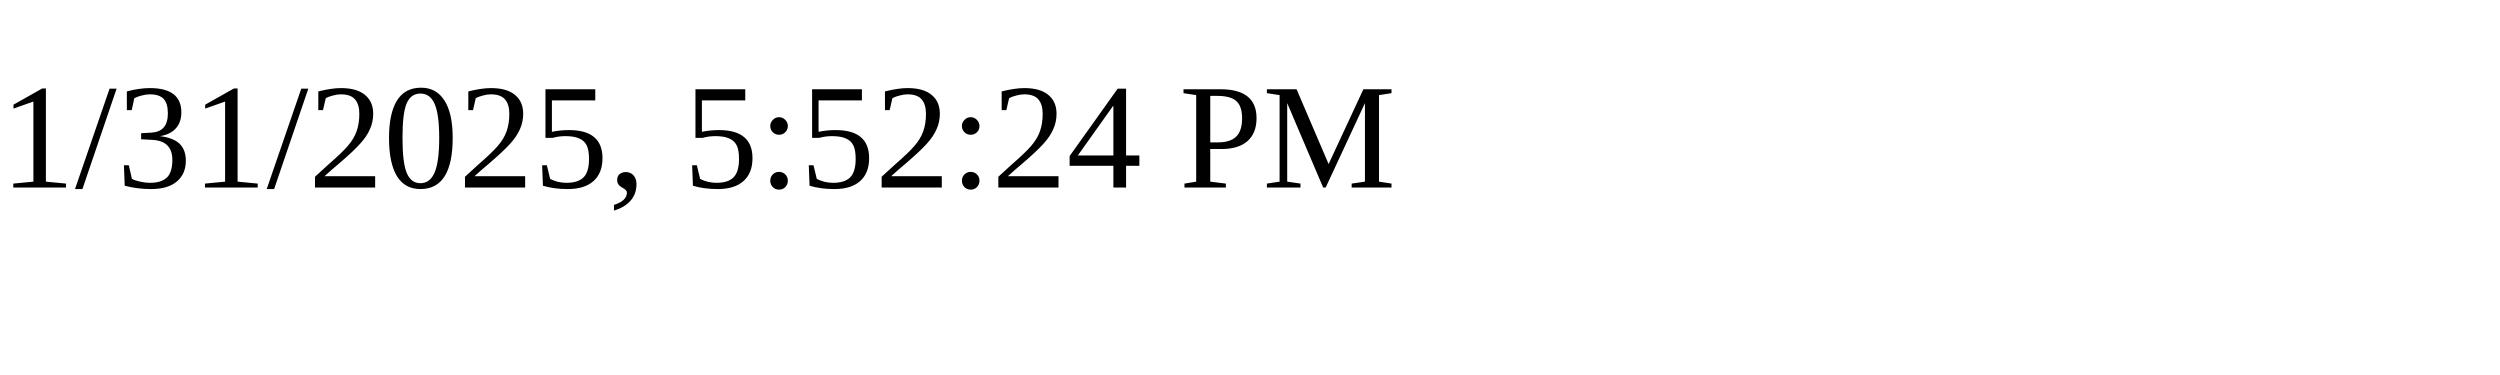
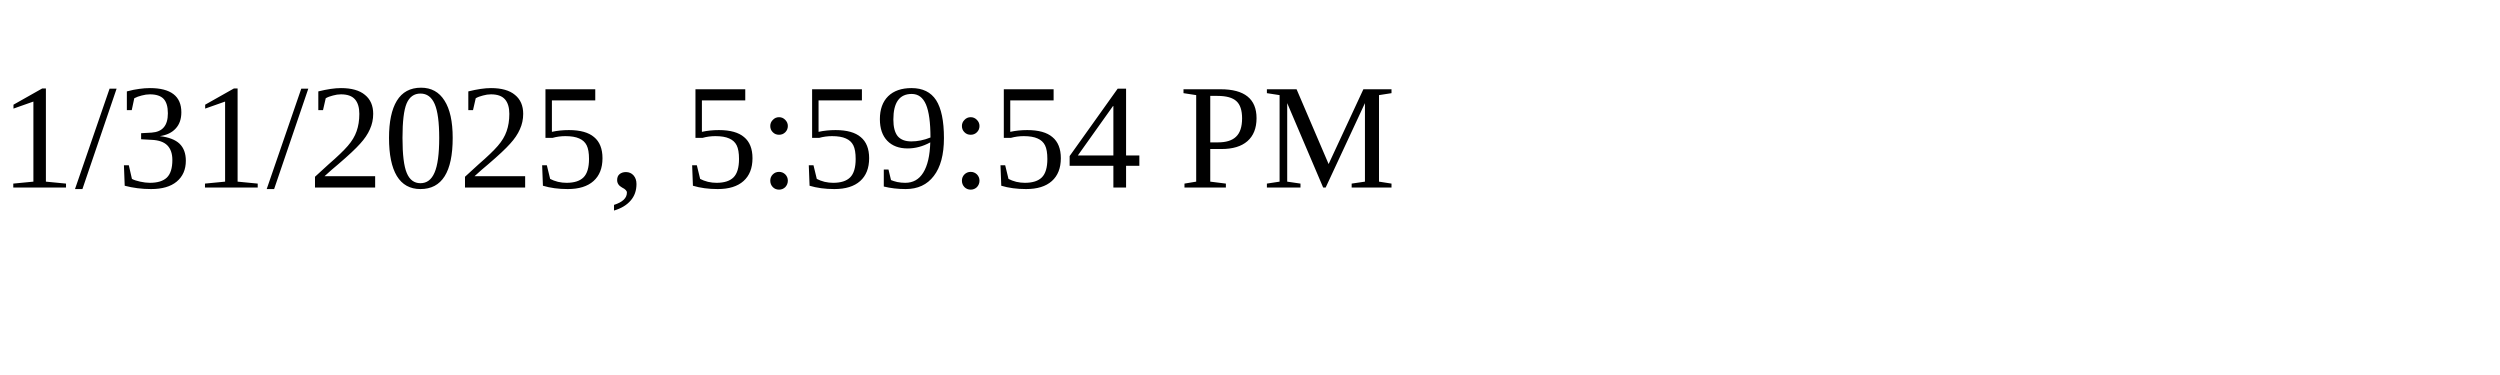
<svg xmlns="http://www.w3.org/2000/svg" height="30" width="200">
-   <text x="0" y="15">1/31/2025, 5:52:24 PM</text>
+   <text x="0" y="15">1/31/2025, 5:59:54 PM</text>
</svg>
